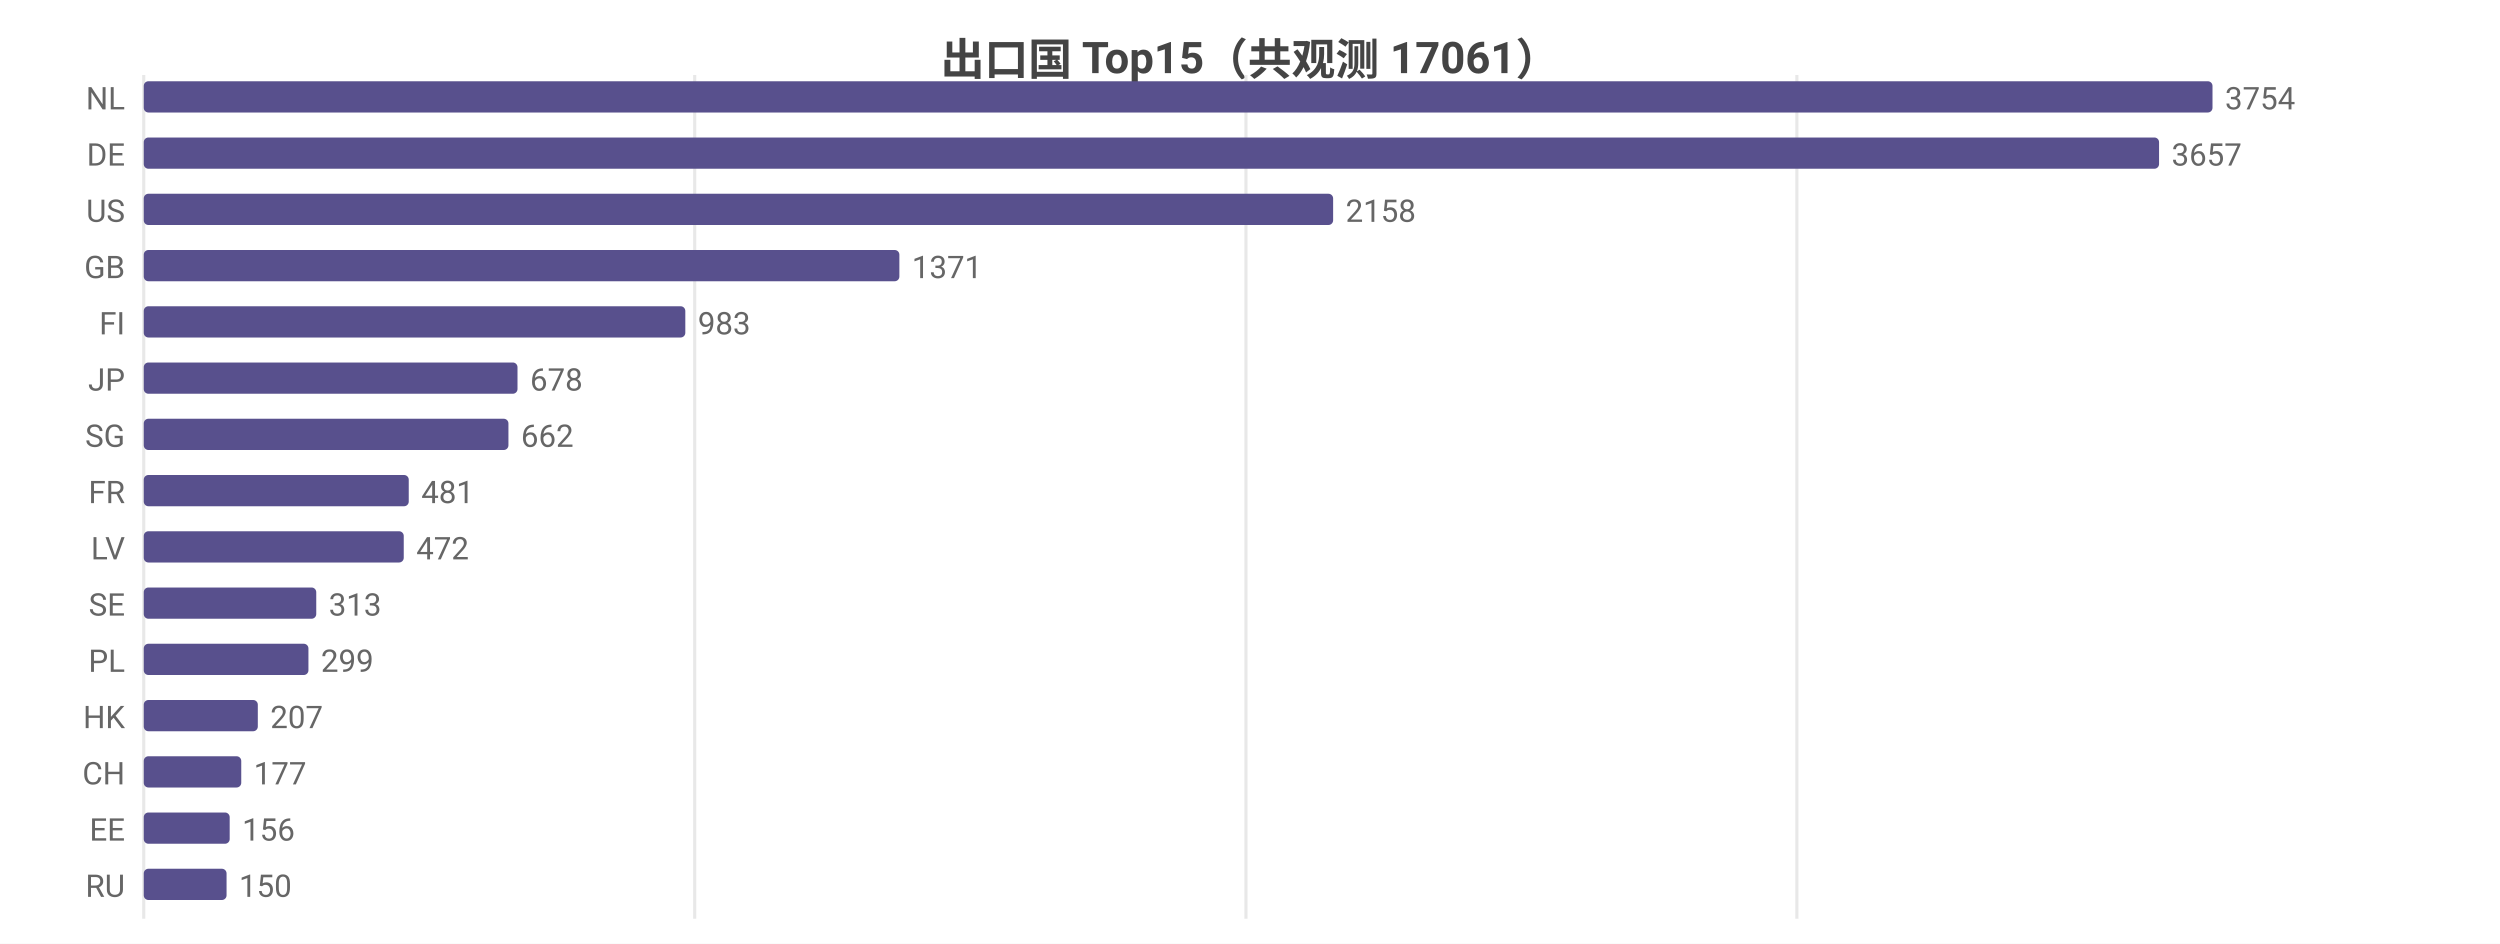
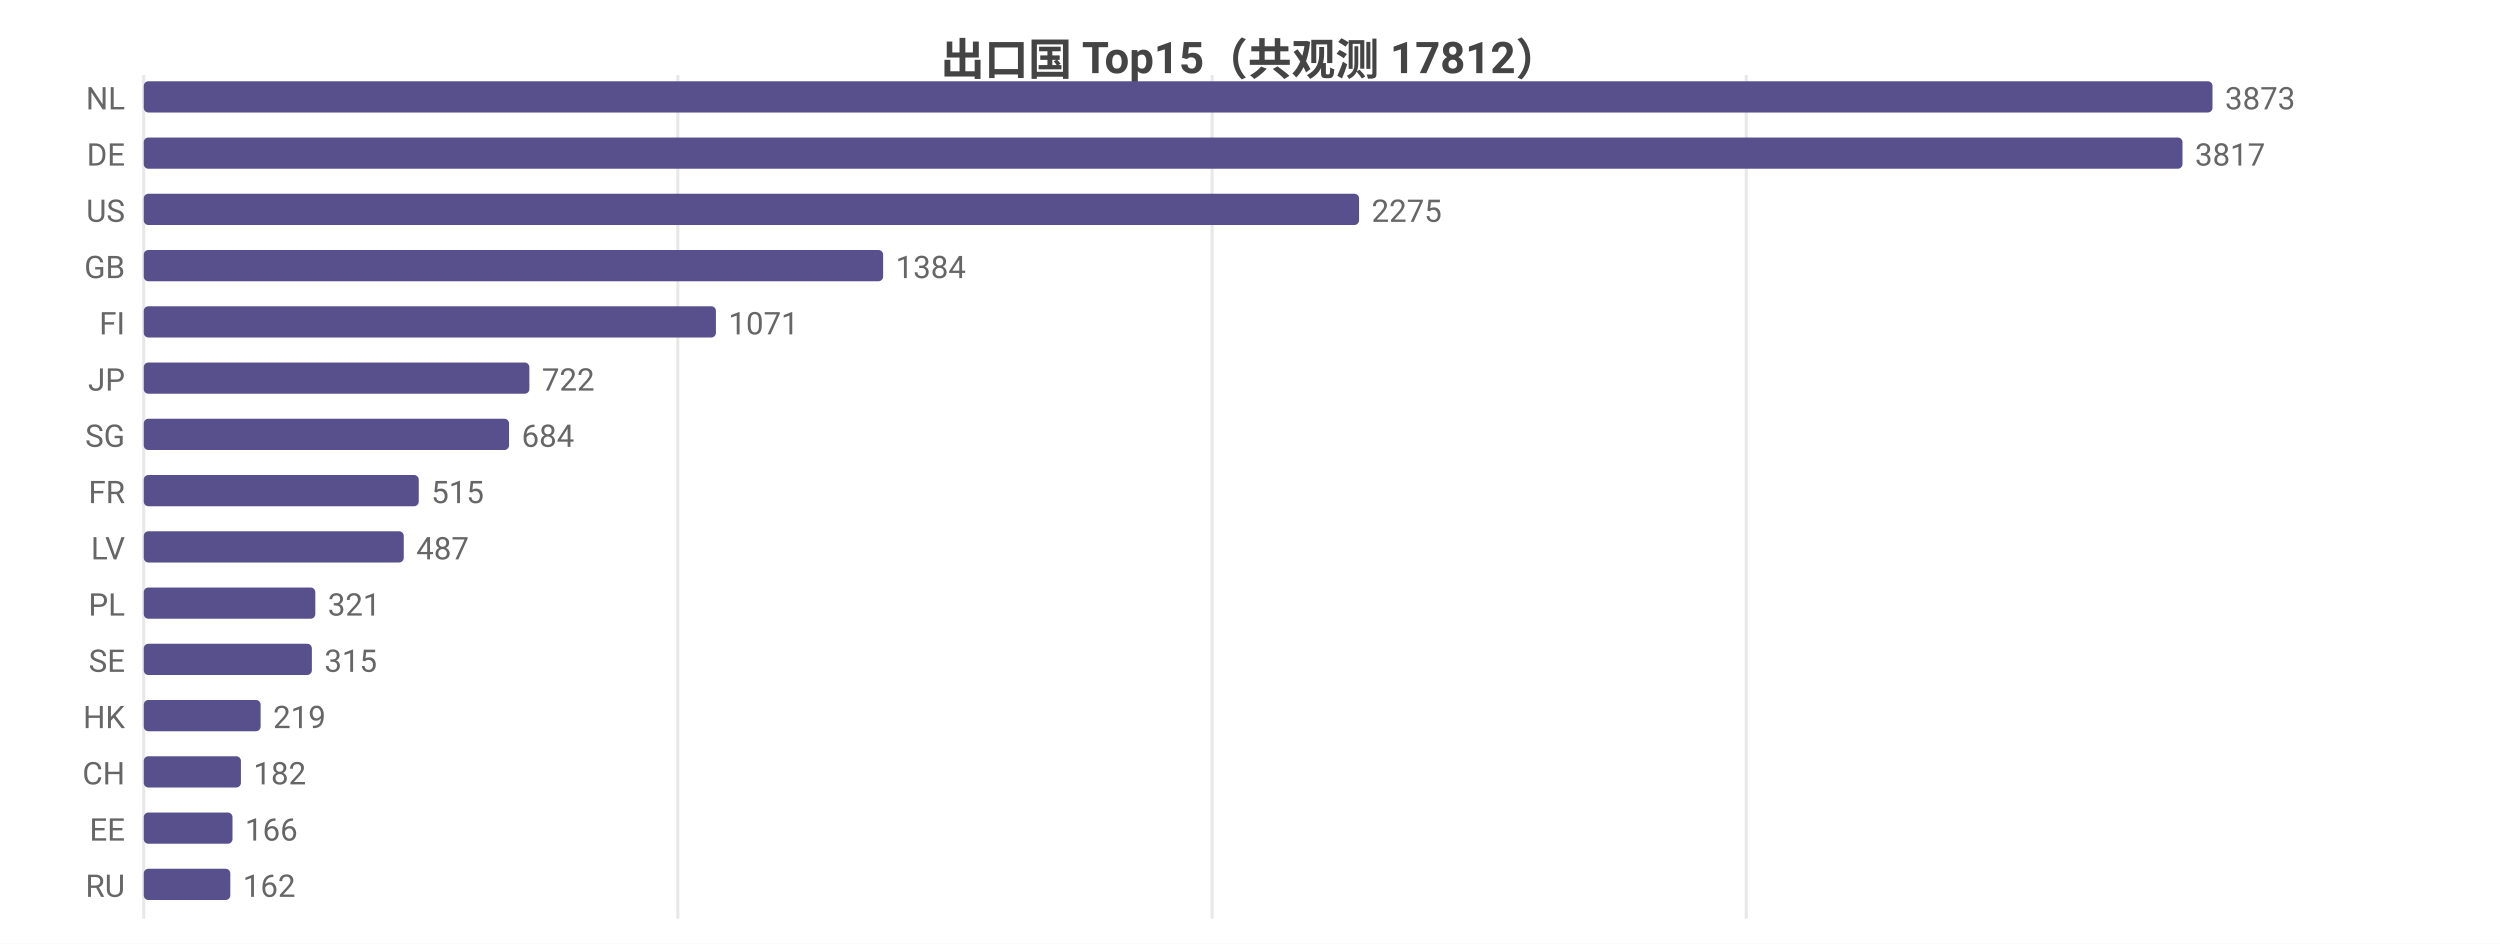
<svg xmlns="http://www.w3.org/2000/svg" width="800" height="302" viewBox="0 0 800 302">
  <rect width="800" height="302" fill="#ffffff" />
  <style>text{font-family:system-ui,-apple-system,'Segoe UI',Roboto,'PingFang SC','Microsoft YaHei','Noto Sans CJK SC',sans-serif}.g{stroke:#e8e8e8;stroke-width:1}.a{stroke:#999;stroke-width:1}.t{font-size:10px;fill:#666}.m{font-size:10px;text-anchor:middle;fill:#666}.e{font-size:10px;text-anchor:end;fill:#666}.l{font-size:11px;fill:#333}.tt{font-size:14px;font-weight:600;text-anchor:middle;fill:#444}.em{font-size:13px;text-anchor:middle;fill:#999}</style>
-   <text class="tt" x="400.0" y="24">出口国 Top15（共观测 17061）</text>
+   <text class="tt" x="400.0" y="24">出口国 Top15（共观测 17812）</text>
  <line class="g" x1="46" y1="24" x2="46" y2="294" />
-   <line class="g" x1="222.3" y1="24" x2="222.3" y2="294" />
-   <line class="g" x1="398.7" y1="24" x2="398.7" y2="294" />
-   <line class="g" x1="575.0" y1="24" x2="575.0" y2="294" />
+   <line class="g" x1="216.9" y1="24" x2="216.9" y2="294" />
+   <line class="g" x1="387.9" y1="24" x2="387.9" y2="294" />
+   <line class="g" x1="558.8" y1="24" x2="558.8" y2="294" />
  <text class="e" x="40" y="35">NL</text>
  <rect x="46" y="26" width="662" height="10" fill="#58508d" rx="1.5" />
-   <text class="t" x="712" y="35">3754</text>
+   <text class="t" x="712" y="35">3873</text>
  <text class="e" x="40" y="53">DE</text>
-   <rect x="46" y="44" width="644.9" height="10" fill="#58508d" rx="1.5" />
-   <text class="t" x="694.9" y="53">3657</text>
+   <rect x="46" y="44" width="652.4" height="10" fill="#58508d" rx="1.5" />
+   <text class="t" x="702.4" y="53">3817</text>
  <text class="e" x="40" y="71">US</text>
-   <rect x="46" y="62" width="380.6" height="10" fill="#58508d" rx="1.5" />
-   <text class="t" x="430.6" y="71">2158</text>
+   <rect x="46" y="62" width="388.9" height="10" fill="#58508d" rx="1.5" />
+   <text class="t" x="438.9" y="71">2275</text>
  <text class="e" x="40" y="89">GB</text>
-   <rect x="46" y="80" width="241.8" height="10" fill="#58508d" rx="1.5" />
-   <text class="t" x="291.8" y="89">1371</text>
+   <rect x="46" y="80" width="236.6" height="10" fill="#58508d" rx="1.5" />
+   <text class="t" x="286.6" y="89">1384</text>
  <text class="e" x="40" y="107">FI</text>
-   <rect x="46" y="98" width="173.3" height="10" fill="#58508d" rx="1.5" />
-   <text class="t" x="223.3" y="107">983</text>
+   <rect x="46" y="98" width="183.1" height="10" fill="#58508d" rx="1.5" />
+   <text class="t" x="233.1" y="107">1071</text>
  <text class="e" x="40" y="125">JP</text>
-   <rect x="46" y="116" width="119.6" height="10" fill="#58508d" rx="1.5" />
-   <text class="t" x="169.6" y="125">678</text>
+   <rect x="46" y="116" width="123.4" height="10" fill="#58508d" rx="1.5" />
+   <text class="t" x="173.4" y="125">722</text>
  <text class="e" x="40" y="143">SG</text>
-   <rect x="46" y="134" width="116.7" height="10" fill="#58508d" rx="1.5" />
-   <text class="t" x="166.7" y="143">662</text>
+   <rect x="46" y="134" width="116.9" height="10" fill="#58508d" rx="1.5" />
+   <text class="t" x="166.9" y="143">684</text>
  <text class="e" x="40" y="161">FR</text>
-   <rect x="46" y="152" width="84.8" height="10" fill="#58508d" rx="1.5" />
-   <text class="t" x="134.8" y="161">481</text>
+   <rect x="46" y="152" width="88.0" height="10" fill="#58508d" rx="1.5" />
+   <text class="t" x="138.0" y="161">515</text>
  <text class="e" x="40" y="179">LV</text>
  <rect x="46" y="170" width="83.2" height="10" fill="#58508d" rx="1.5" />
-   <text class="t" x="133.2" y="179">472</text>
-   <text class="e" x="40" y="197">SE</text>
-   <rect x="46" y="188" width="55.2" height="10" fill="#58508d" rx="1.5" />
-   <text class="t" x="105.2" y="197">313</text>
-   <text class="e" x="40" y="215">PL</text>
-   <rect x="46" y="206" width="52.7" height="10" fill="#58508d" rx="1.5" />
-   <text class="t" x="102.7" y="215">299</text>
+   <text class="t" x="133.2" y="179">487</text>
+   <text class="e" x="40" y="197">PL</text>
+   <rect x="46" y="188" width="54.9" height="10" fill="#58508d" rx="1.5" />
+   <text class="t" x="104.9" y="197">321</text>
+   <text class="e" x="40" y="215">SE</text>
+   <rect x="46" y="206" width="53.8" height="10" fill="#58508d" rx="1.5" />
+   <text class="t" x="103.8" y="215">315</text>
  <text class="e" x="40" y="233">HK</text>
-   <rect x="46" y="224" width="36.5" height="10" fill="#58508d" rx="1.5" />
-   <text class="t" x="86.5" y="233">207</text>
+   <rect x="46" y="224" width="37.4" height="10" fill="#58508d" rx="1.5" />
+   <text class="t" x="87.4" y="233">219</text>
  <text class="e" x="40" y="251">CH</text>
-   <rect x="46" y="242" width="31.2" height="10" fill="#58508d" rx="1.5" />
-   <text class="t" x="81.2" y="251">177</text>
+   <rect x="46" y="242" width="31.1" height="10" fill="#58508d" rx="1.5" />
+   <text class="t" x="81.1" y="251">182</text>
  <text class="e" x="40" y="269">EE</text>
-   <rect x="46" y="260" width="27.5" height="10" fill="#58508d" rx="1.5" />
-   <text class="t" x="77.5" y="269">156</text>
+   <rect x="46" y="260" width="28.4" height="10" fill="#58508d" rx="1.5" />
+   <text class="t" x="78.4" y="269">166</text>
  <text class="e" x="40" y="287">RU</text>
-   <rect x="46" y="278" width="26.5" height="10" fill="#58508d" rx="1.5" />
-   <text class="t" x="76.5" y="287">150</text>
+   <rect x="46" y="278" width="27.7" height="10" fill="#58508d" rx="1.5" />
+   <text class="t" x="77.7" y="287">162</text>
</svg>
